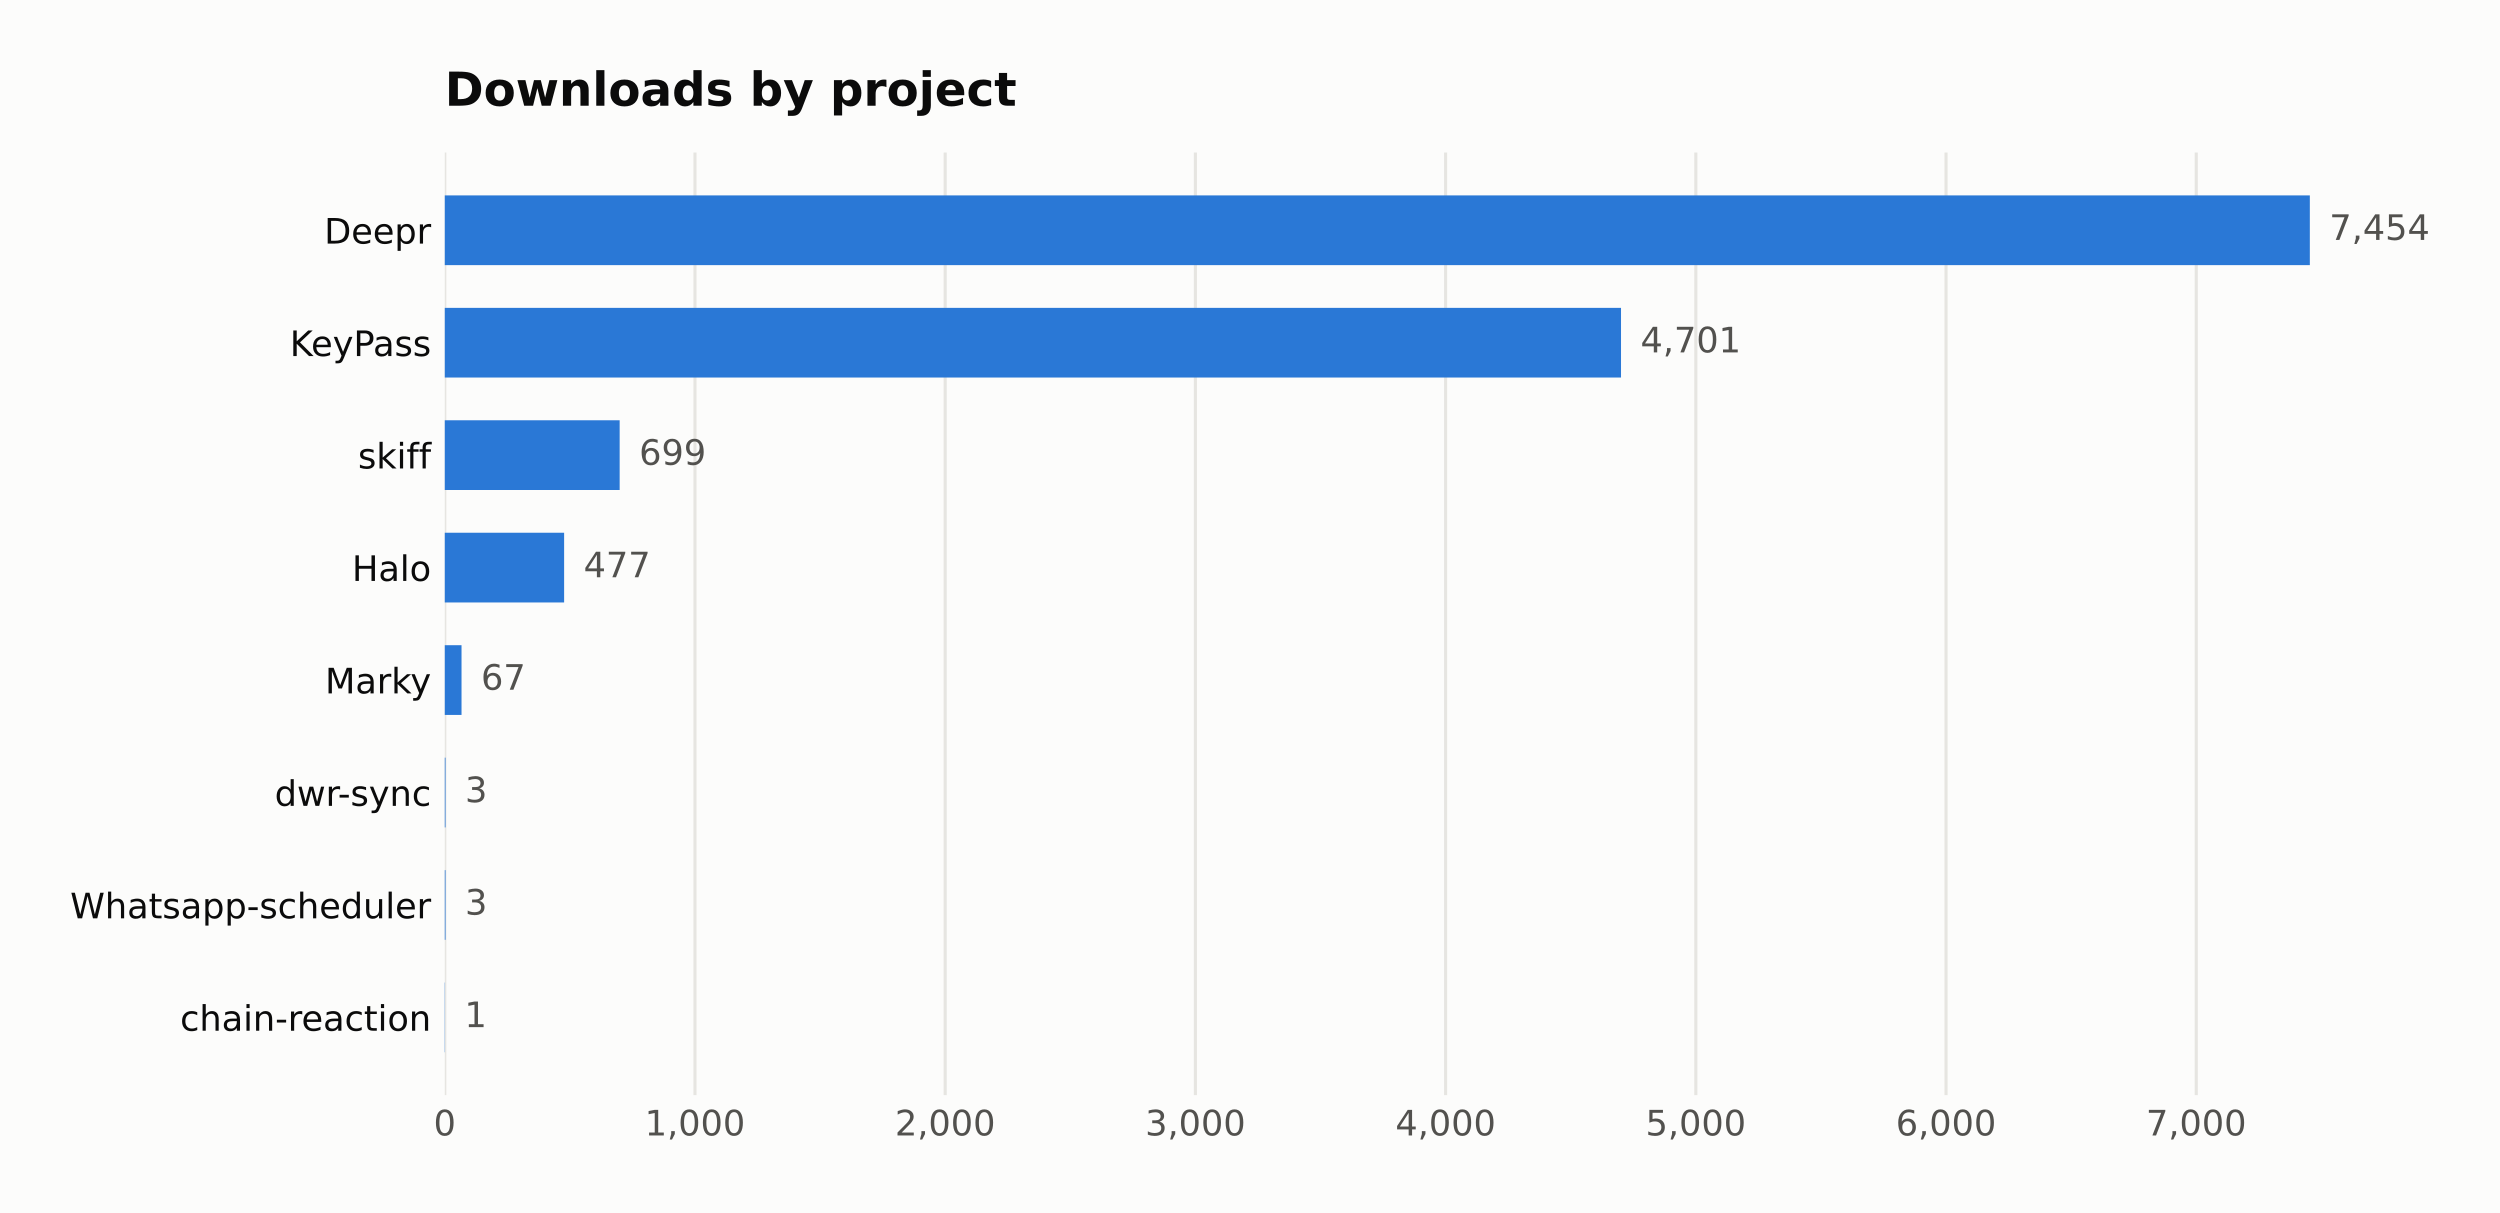
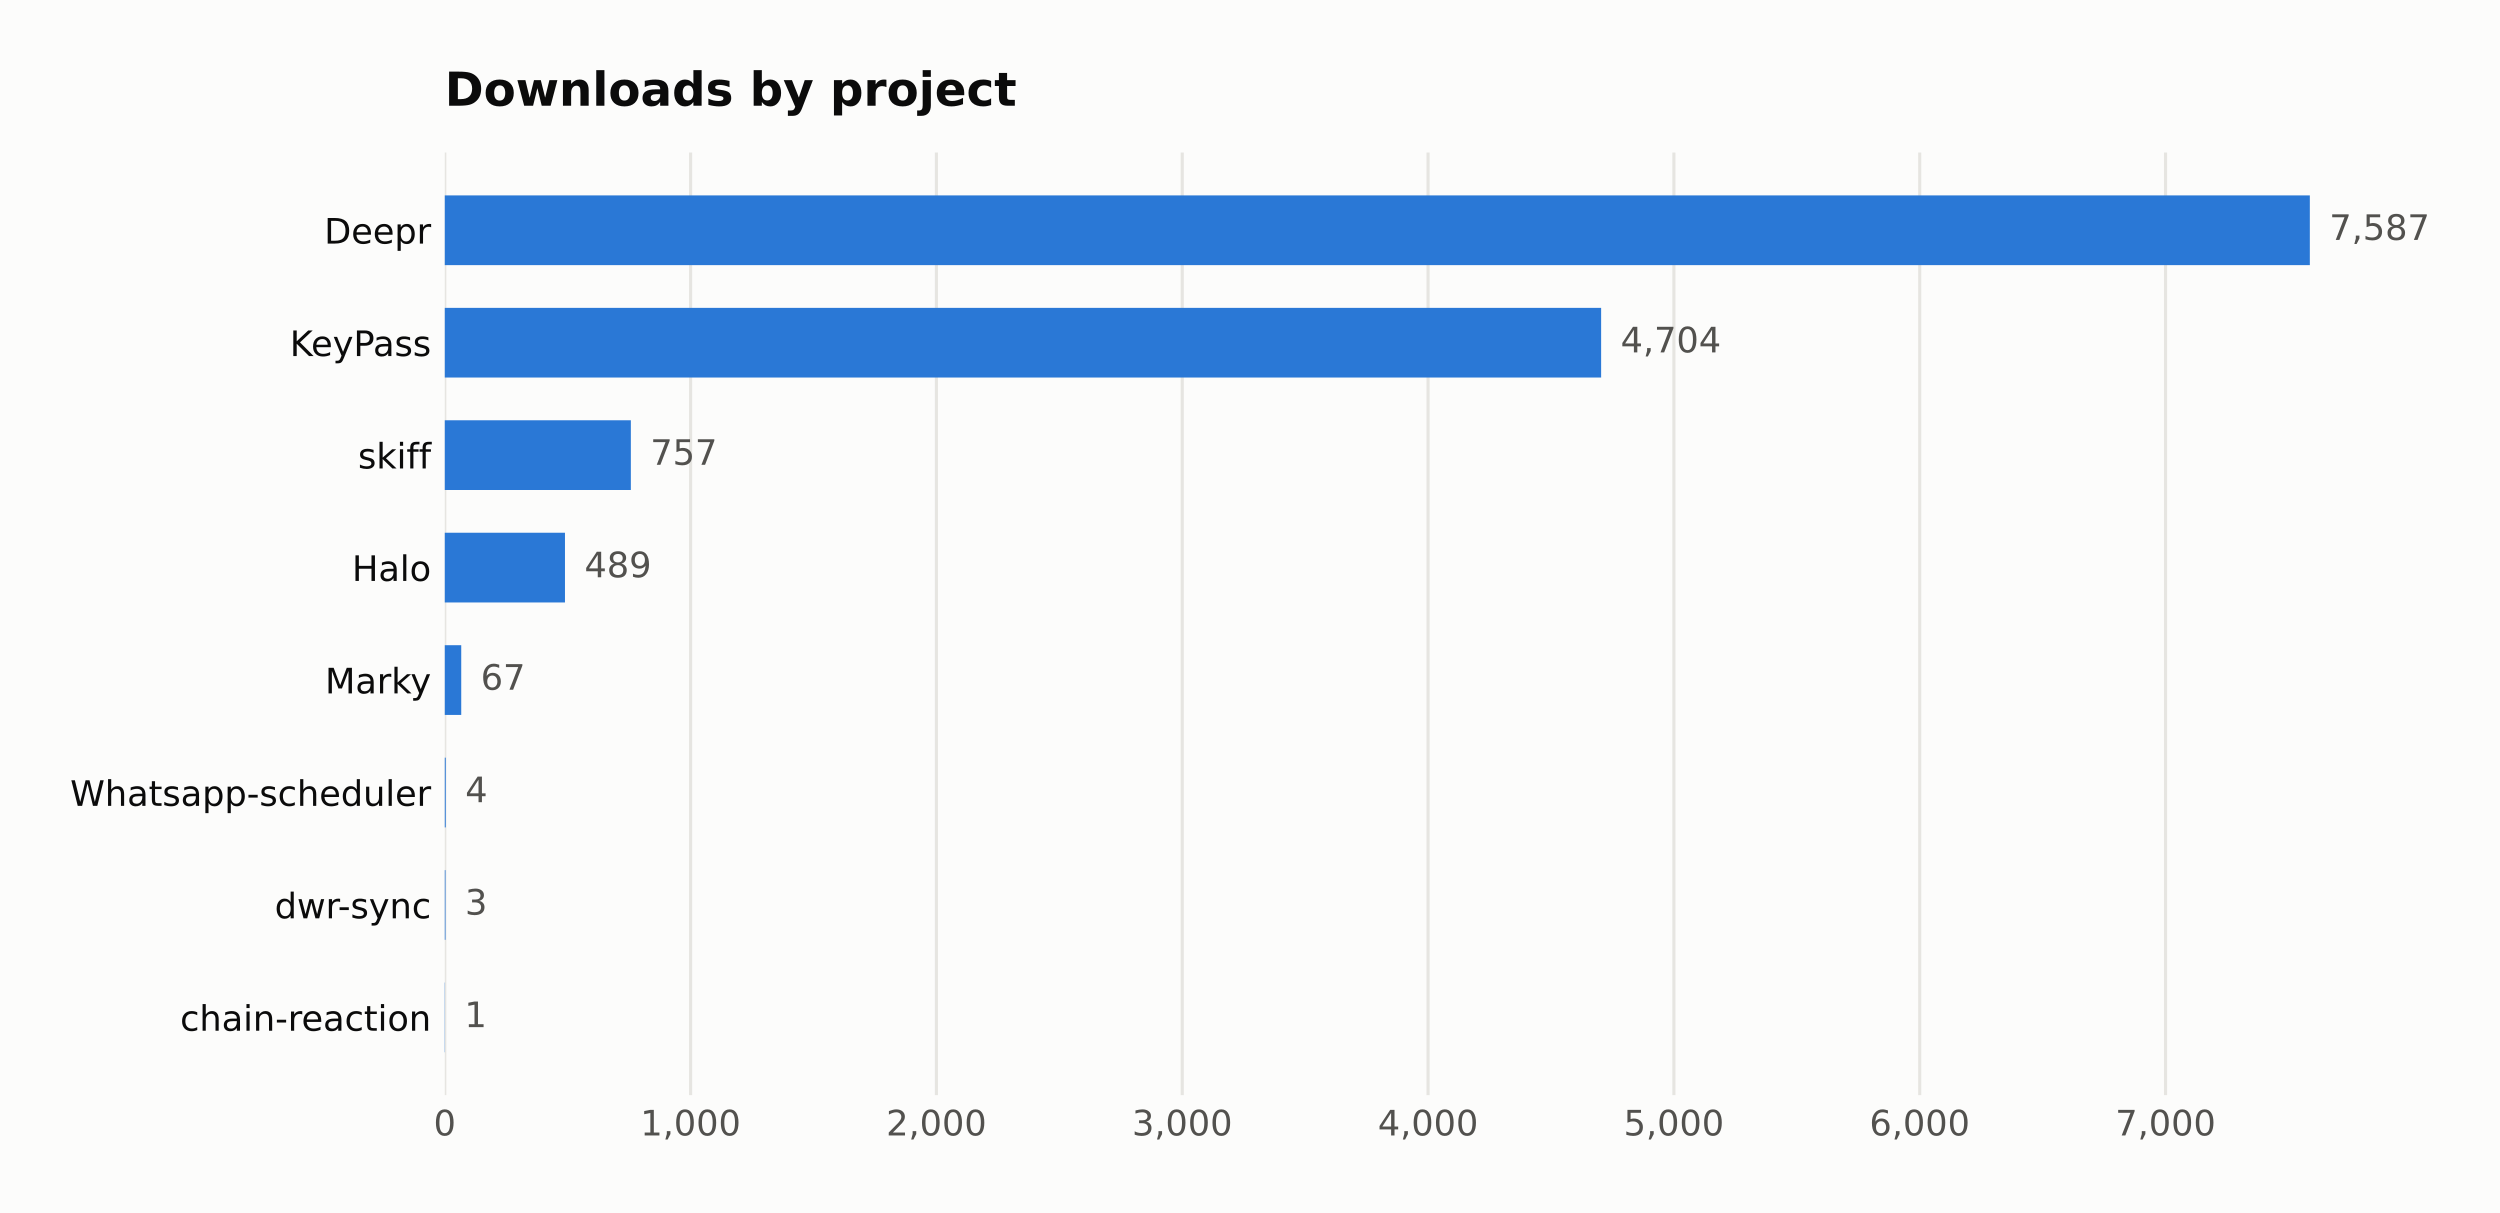
<svg xmlns="http://www.w3.org/2000/svg" width="641.109pt" height="311.047pt" viewBox="0 0 641.109 311.047" version="1.1">
  <defs>
    <style type="text/css">*{stroke-linejoin: round; stroke-linecap: butt}</style>
  </defs>
  <g id="figure_1">
    <g id="patch_1">
      <path d="M 0 311.047  L 641.109 311.047  L 641.109 0  L 0 0  z " style="fill: #fcfcfb" />
    </g>
    <g id="axes_1">
      <g id="patch_2">
        <path d="M 114.058 280.837  L 616.258 280.837  L 616.258 39.118  L 114.058 39.118  z " style="fill: #fcfcfb" />
      </g>
      <g id="matplotlib.axis_1">
        <g id="xtick_1">
          <g id="line2d_1">
-             <path d="M 114.058 280.837  L 114.058 39.118  " clip-path="url(#pc346ba6ec2)" style="fill: none; stroke: #e6e5e1; stroke-width: 0.8; stroke-linecap: square" />
+             <path d="M 114.058 280.837  L 114.058 39.118  " clip-path="url(#pc08e86914f)" style="fill: none; stroke: #e6e5e1; stroke-width: 0.8; stroke-linecap: square" />
          </g>
          <g id="line2d_2" />
          <g id="text_1">
            <text style="fill: #52514e; font: 9px 'DejaVu Sans'; text-anchor: middle" x="114.058" y="291.175" transform="rotate(-0 114.058 291.1751)">0</text>
          </g>
        </g>
        <g id="xtick_2">
          <g id="line2d_3">
-             <path d="M 178.223 280.837  L 178.223 39.118  " clip-path="url(#pc346ba6ec2)" style="fill: none; stroke: #e6e5e1; stroke-width: 0.8; stroke-linecap: square" />
+             <path d="M 177.098 280.837  L 177.098 39.118  " clip-path="url(#pc08e86914f)" style="fill: none; stroke: #e6e5e1; stroke-width: 0.8; stroke-linecap: square" />
          </g>
          <g id="line2d_4" />
          <g id="text_2">
-             <text style="fill: #52514e; font: 9px 'DejaVu Sans'; text-anchor: middle" x="178.223" y="291.175" transform="rotate(-0 178.2229 291.1751)">1,000</text>
+             <text style="fill: #52514e; font: 9px 'DejaVu Sans'; text-anchor: middle" x="177.098" y="291.175" transform="rotate(-0 177.0981 291.1751)">1,000</text>
          </g>
        </g>
        <g id="xtick_3">
          <g id="line2d_5">
-             <path d="M 242.388 280.837  L 242.388 39.118  " clip-path="url(#pc346ba6ec2)" style="fill: none; stroke: #e6e5e1; stroke-width: 0.8; stroke-linecap: square" />
+             <path d="M 240.138 280.837  L 240.138 39.118  " clip-path="url(#pc08e86914f)" style="fill: none; stroke: #e6e5e1; stroke-width: 0.8; stroke-linecap: square" />
          </g>
          <g id="line2d_6" />
          <g id="text_3">
-             <text style="fill: #52514e; font: 9px 'DejaVu Sans'; text-anchor: middle" x="242.388" y="291.175" transform="rotate(-0 242.3879 291.1751)">2,000</text>
+             <text style="fill: #52514e; font: 9px 'DejaVu Sans'; text-anchor: middle" x="240.138" y="291.175" transform="rotate(-0 240.1383 291.1751)">2,000</text>
          </g>
        </g>
        <g id="xtick_4">
          <g id="line2d_7">
-             <path d="M 306.553 280.837  L 306.553 39.118  " clip-path="url(#pc346ba6ec2)" style="fill: none; stroke: #e6e5e1; stroke-width: 0.8; stroke-linecap: square" />
+             <path d="M 303.178 280.837  L 303.178 39.118  " clip-path="url(#pc08e86914f)" style="fill: none; stroke: #e6e5e1; stroke-width: 0.8; stroke-linecap: square" />
          </g>
          <g id="line2d_8" />
          <g id="text_4">
-             <text style="fill: #52514e; font: 9px 'DejaVu Sans'; text-anchor: middle" x="306.553" y="291.175" transform="rotate(-0 306.5529 291.1751)">3,000</text>
+             <text style="fill: #52514e; font: 9px 'DejaVu Sans'; text-anchor: middle" x="303.178" y="291.175" transform="rotate(-0 303.1785 291.1751)">3,000</text>
          </g>
        </g>
        <g id="xtick_5">
          <g id="line2d_9">
-             <path d="M 370.718 280.837  L 370.718 39.118  " clip-path="url(#pc346ba6ec2)" style="fill: none; stroke: #e6e5e1; stroke-width: 0.8; stroke-linecap: square" />
+             <path d="M 366.219 280.837  L 366.219 39.118  " clip-path="url(#pc08e86914f)" style="fill: none; stroke: #e6e5e1; stroke-width: 0.8; stroke-linecap: square" />
          </g>
          <g id="line2d_10" />
          <g id="text_5">
-             <text style="fill: #52514e; font: 9px 'DejaVu Sans'; text-anchor: middle" x="370.718" y="291.175" transform="rotate(-0 370.7179 291.1751)">4,000</text>
+             <text style="fill: #52514e; font: 9px 'DejaVu Sans'; text-anchor: middle" x="366.219" y="291.175" transform="rotate(-0 366.2186 291.1751)">4,000</text>
          </g>
        </g>
        <g id="xtick_6">
          <g id="line2d_11">
-             <path d="M 434.883 280.837  L 434.883 39.118  " clip-path="url(#pc346ba6ec2)" style="fill: none; stroke: #e6e5e1; stroke-width: 0.8; stroke-linecap: square" />
+             <path d="M 429.259 280.837  L 429.259 39.118  " clip-path="url(#pc08e86914f)" style="fill: none; stroke: #e6e5e1; stroke-width: 0.8; stroke-linecap: square" />
          </g>
          <g id="line2d_12" />
          <g id="text_6">
-             <text style="fill: #52514e; font: 9px 'DejaVu Sans'; text-anchor: middle" x="434.883" y="291.175" transform="rotate(-0 434.8828 291.1751)">5,000</text>
+             <text style="fill: #52514e; font: 9px 'DejaVu Sans'; text-anchor: middle" x="429.259" y="291.175" transform="rotate(-0 429.2588 291.1751)">5,000</text>
          </g>
        </g>
        <g id="xtick_7">
          <g id="line2d_13">
-             <path d="M 499.048 280.837  L 499.048 39.118  " clip-path="url(#pc346ba6ec2)" style="fill: none; stroke: #e6e5e1; stroke-width: 0.8; stroke-linecap: square" />
+             <path d="M 492.299 280.837  L 492.299 39.118  " clip-path="url(#pc08e86914f)" style="fill: none; stroke: #e6e5e1; stroke-width: 0.8; stroke-linecap: square" />
          </g>
          <g id="line2d_14" />
          <g id="text_7">
-             <text style="fill: #52514e; font: 9px 'DejaVu Sans'; text-anchor: middle" x="499.048" y="291.175" transform="rotate(-0 499.0478 291.1751)">6,000</text>
+             <text style="fill: #52514e; font: 9px 'DejaVu Sans'; text-anchor: middle" x="492.299" y="291.175" transform="rotate(-0 492.2989 291.1751)">6,000</text>
          </g>
        </g>
        <g id="xtick_8">
          <g id="line2d_15">
-             <path d="M 563.213 280.837  L 563.213 39.118  " clip-path="url(#pc346ba6ec2)" style="fill: none; stroke: #e6e5e1; stroke-width: 0.8; stroke-linecap: square" />
+             <path d="M 555.339 280.837  L 555.339 39.118  " clip-path="url(#pc08e86914f)" style="fill: none; stroke: #e6e5e1; stroke-width: 0.8; stroke-linecap: square" />
          </g>
          <g id="line2d_16" />
          <g id="text_8">
-             <text style="fill: #52514e; font: 9px 'DejaVu Sans'; text-anchor: middle" x="563.213" y="291.175" transform="rotate(-0 563.2128 291.1751)">7,000</text>
+             <text style="fill: #52514e; font: 9px 'DejaVu Sans'; text-anchor: middle" x="555.339" y="291.175" transform="rotate(-0 555.3391 291.1751)">7,000</text>
          </g>
        </g>
      </g>
      <g id="matplotlib.axis_2">
        <g id="ytick_1">
          <g id="line2d_17" />
          <g id="text_9">
            <text style="fill: #0b0b0b; font: 9px 'DejaVu Sans'; text-anchor: end" x="110.558" y="62.464" transform="rotate(-0 110.558 62.46434)">Deepr</text>
          </g>
        </g>
        <g id="ytick_2">
          <g id="line2d_18" />
          <g id="text_10">
            <text style="fill: #0b0b0b; font: 9px 'DejaVu Sans'; text-anchor: end" x="110.558" y="91.302" transform="rotate(-0 110.558 91.30213)">KeyPass</text>
          </g>
        </g>
        <g id="ytick_3">
          <g id="line2d_19" />
          <g id="text_11">
            <text style="fill: #0b0b0b; font: 9px 'DejaVu Sans'; text-anchor: end" x="110.558" y="120.14" transform="rotate(-0 110.558 120.1399)">skiff</text>
          </g>
        </g>
        <g id="ytick_4">
          <g id="line2d_20" />
          <g id="text_12">
            <text style="fill: #0b0b0b; font: 9px 'DejaVu Sans'; text-anchor: end" x="110.558" y="148.978" transform="rotate(-0 110.558 148.9777)">Halo</text>
          </g>
        </g>
        <g id="ytick_5">
          <g id="line2d_21" />
          <g id="text_13">
            <text style="fill: #0b0b0b; font: 9px 'DejaVu Sans'; text-anchor: end" x="110.558" y="177.816" transform="rotate(-0 110.558 177.8155)">Marky</text>
          </g>
        </g>
        <g id="ytick_6">
          <g id="line2d_22" />
          <g id="text_14">
-             <text style="fill: #0b0b0b; font: 9px 'DejaVu Sans'; text-anchor: end" x="110.558" y="206.653" transform="rotate(-0 110.558 206.6533)">dwr-sync</text>
+             <text style="fill: #0b0b0b; font: 9px 'DejaVu Sans'; text-anchor: end" x="110.558" y="206.653" transform="rotate(-0 110.558 206.6533)">Whatsapp-scheduler</text>
          </g>
        </g>
        <g id="ytick_7">
          <g id="line2d_23" />
          <g id="text_15">
-             <text style="fill: #0b0b0b; font: 9px 'DejaVu Sans'; text-anchor: end" x="110.558" y="235.491" transform="rotate(-0 110.558 235.4911)">Whatsapp-scheduler</text>
+             <text style="fill: #0b0b0b; font: 9px 'DejaVu Sans'; text-anchor: end" x="110.558" y="235.491" transform="rotate(-0 110.558 235.4911)">dwr-sync</text>
          </g>
        </g>
        <g id="ytick_8">
          <g id="line2d_24" />
          <g id="text_16">
            <text style="fill: #0b0b0b; font: 9px 'DejaVu Sans'; text-anchor: end" x="110.558" y="264.329" transform="rotate(-0 110.558 264.3289)">chain-reaction</text>
          </g>
        </g>
      </g>
      <g id="patch_3">
-         <path d="M 114.058 67.985  L 592.344 67.985  L 592.344 50.105  L 114.058 50.105  z " clip-path="url(#pc346ba6ec2)" style="fill: #2a78d6" />
+         <path d="M 114.058 67.985  L 592.344 67.985  L 592.344 50.105  L 114.058 50.105  z " clip-path="url(#pc08e86914f)" style="fill: #2a78d6" />
      </g>
      <g id="patch_4">
-         <path d="M 114.058 96.823  L 415.698 96.823  L 415.698 78.943  L 114.058 78.943  z " clip-path="url(#pc346ba6ec2)" style="fill: #2a78d6" />
+         <path d="M 114.058 96.823  L 410.599 96.823  L 410.599 78.943  L 114.058 78.943  z " clip-path="url(#pc08e86914f)" style="fill: #2a78d6" />
      </g>
      <g id="patch_5">
-         <path d="M 114.058 125.66  L 158.909 125.66  L 158.909 107.781  L 114.058 107.781  z " clip-path="url(#pc346ba6ec2)" style="fill: #2a78d6" />
+         <path d="M 114.058 125.66  L 161.779 125.66  L 161.779 107.781  L 114.058 107.781  z " clip-path="url(#pc08e86914f)" style="fill: #2a78d6" />
      </g>
      <g id="patch_6">
-         <path d="M 114.058 154.498  L 144.665 154.498  L 144.665 136.619  L 114.058 136.619  z " clip-path="url(#pc346ba6ec2)" style="fill: #2a78d6" />
+         <path d="M 114.058 154.498  L 144.885 154.498  L 144.885 136.619  L 114.058 136.619  z " clip-path="url(#pc08e86914f)" style="fill: #2a78d6" />
      </g>
      <g id="patch_7">
-         <path d="M 114.058 183.336  L 118.357 183.336  L 118.357 165.457  L 114.058 165.457  z " clip-path="url(#pc346ba6ec2)" style="fill: #2a78d6" />
+         <path d="M 114.058 183.336  L 118.282 183.336  L 118.282 165.457  L 114.058 165.457  z " clip-path="url(#pc08e86914f)" style="fill: #2a78d6" />
      </g>
      <g id="patch_8">
-         <path d="M 114.058 212.174  L 114.25 212.174  L 114.25 194.294  L 114.058 194.294  z " clip-path="url(#pc346ba6ec2)" style="fill: #2a78d6" />
+         <path d="M 114.058 212.174  L 114.31 212.174  L 114.31 194.294  L 114.058 194.294  z " clip-path="url(#pc08e86914f)" style="fill: #2a78d6" />
      </g>
      <g id="patch_9">
-         <path d="M 114.058 241.012  L 114.25 241.012  L 114.25 223.132  L 114.058 223.132  z " clip-path="url(#pc346ba6ec2)" style="fill: #2a78d6" />
+         <path d="M 114.058 241.012  L 114.247 241.012  L 114.247 223.132  L 114.058 223.132  z " clip-path="url(#pc08e86914f)" style="fill: #2a78d6" />
      </g>
      <g id="patch_10">
-         <path d="M 114.058 269.849  L 114.122 269.849  L 114.122 251.97  L 114.058 251.97  z " clip-path="url(#pc346ba6ec2)" style="fill: #2a78d6" />
+         <path d="M 114.058 269.849  L 114.121 269.849  L 114.121 251.97  L 114.058 251.97  z " clip-path="url(#pc08e86914f)" style="fill: #2a78d6" />
      </g>
      <g id="text_17">
-         <text style="fill: #52514e; font: 9px 'DejaVu Sans'; text-anchor: start" x="597.344" y="61.528" transform="rotate(-0 597.3437 61.52848)">7,454</text>
+         <text style="fill: #52514e; font: 9px 'DejaVu Sans'; text-anchor: start" x="597.344" y="61.528" transform="rotate(-0 597.3437 61.52848)">7,587</text>
      </g>
      <g id="text_18">
-         <text style="fill: #52514e; font: 9px 'DejaVu Sans'; text-anchor: start" x="420.698" y="90.366" transform="rotate(-0 420.6975 90.36627)">4,701</text>
+         <text style="fill: #52514e; font: 9px 'DejaVu Sans'; text-anchor: start" x="415.599" y="90.366" transform="rotate(-0 415.5989 90.36627)">4,704</text>
      </g>
      <g id="text_19">
-         <text style="fill: #52514e; font: 9px 'DejaVu Sans'; text-anchor: start" x="163.909" y="119.204" transform="rotate(-0 163.9093 119.2041)">699</text>
+         <text style="fill: #52514e; font: 9px 'DejaVu Sans'; text-anchor: start" x="166.779" y="119.204" transform="rotate(-0 166.7794 119.2041)">757</text>
      </g>
      <g id="text_20">
-         <text style="fill: #52514e; font: 9px 'DejaVu Sans'; text-anchor: start" x="149.665" y="148.042" transform="rotate(-0 149.6647 148.0419)">477</text>
+         <text style="fill: #52514e; font: 9px 'DejaVu Sans'; text-anchor: start" x="149.885" y="148.042" transform="rotate(-0 149.8846 148.0419)">489</text>
      </g>
      <g id="text_21">
-         <text style="fill: #52514e; font: 9px 'DejaVu Sans'; text-anchor: start" x="123.357" y="176.88" transform="rotate(-0 123.357 176.8797)">67</text>
+         <text style="fill: #52514e; font: 9px 'DejaVu Sans'; text-anchor: start" x="123.282" y="176.88" transform="rotate(-0 123.2817 176.8797)">67</text>
      </g>
      <g id="text_22">
-         <text style="fill: #52514e; font: 9px 'DejaVu Sans'; text-anchor: start" x="119.25" y="205.717" transform="rotate(-0 119.2505 205.7175)">3</text>
+         <text style="fill: #52514e; font: 9px 'DejaVu Sans'; text-anchor: start" x="119.31" y="205.717" transform="rotate(-0 119.3101 205.7175)">4</text>
      </g>
      <g id="text_23">
-         <text style="fill: #52514e; font: 9px 'DejaVu Sans'; text-anchor: start" x="119.25" y="234.555" transform="rotate(-0 119.2505 234.5553)">3</text>
+         <text style="fill: #52514e; font: 9px 'DejaVu Sans'; text-anchor: start" x="119.247" y="234.555" transform="rotate(-0 119.2471 234.5553)">3</text>
      </g>
      <g id="text_24">
-         <text style="fill: #52514e; font: 9px 'DejaVu Sans'; text-anchor: start" x="119.122" y="263.393" transform="rotate(-0 119.1221 263.393)">1</text>
+         <text style="fill: #52514e; font: 9px 'DejaVu Sans'; text-anchor: start" x="119.121" y="263.393" transform="rotate(-0 119.121 263.393)">1</text>
      </g>
      <g id="text_25">
        <text style="fill: #0b0b0b; font: 700 12px 'DejaVu Sans'; text-anchor: start" x="114.058" y="27.118" transform="rotate(-0 114.058 27.11812)">Downloads by project</text>
      </g>
    </g>
  </g>
  <defs>
-     <clipPath id="pc346ba6ec2">
+     <clipPath id="pc08e86914f">
      <rect x="114.058" y="39.118" width="502.2" height="241.718" />
    </clipPath>
  </defs>
</svg>
